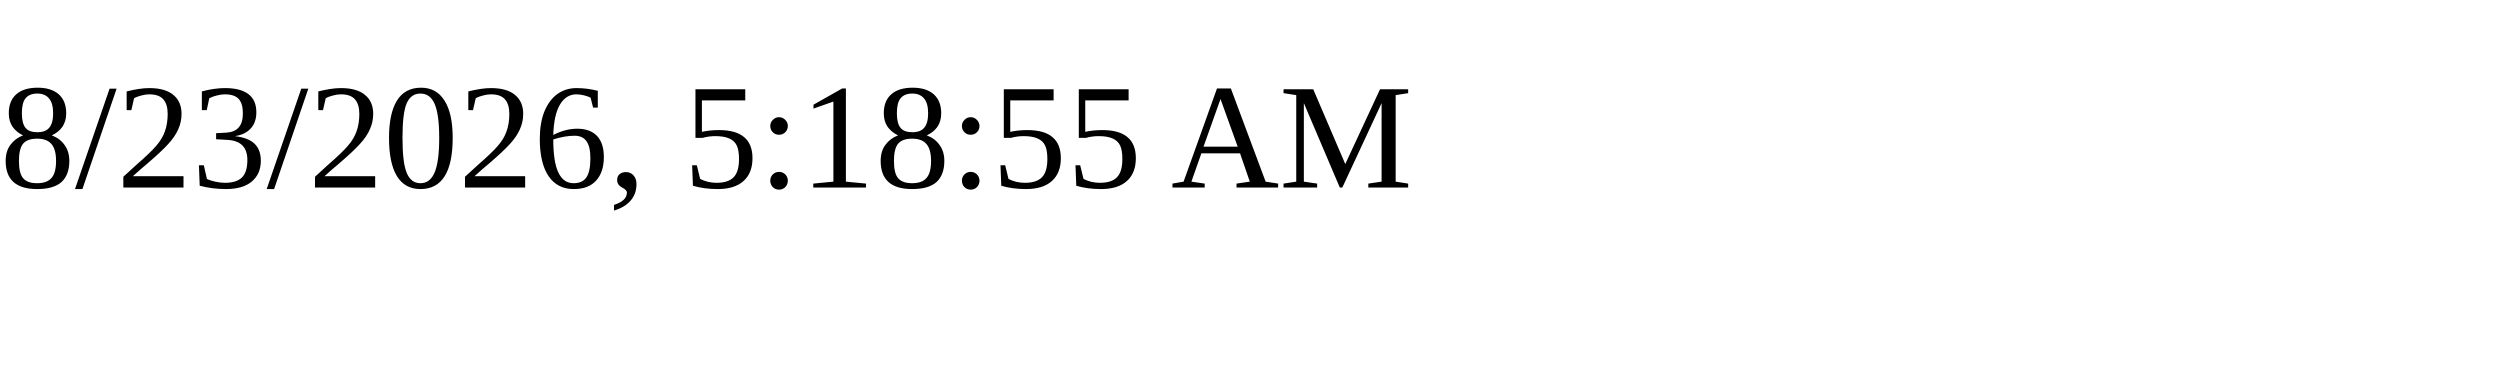
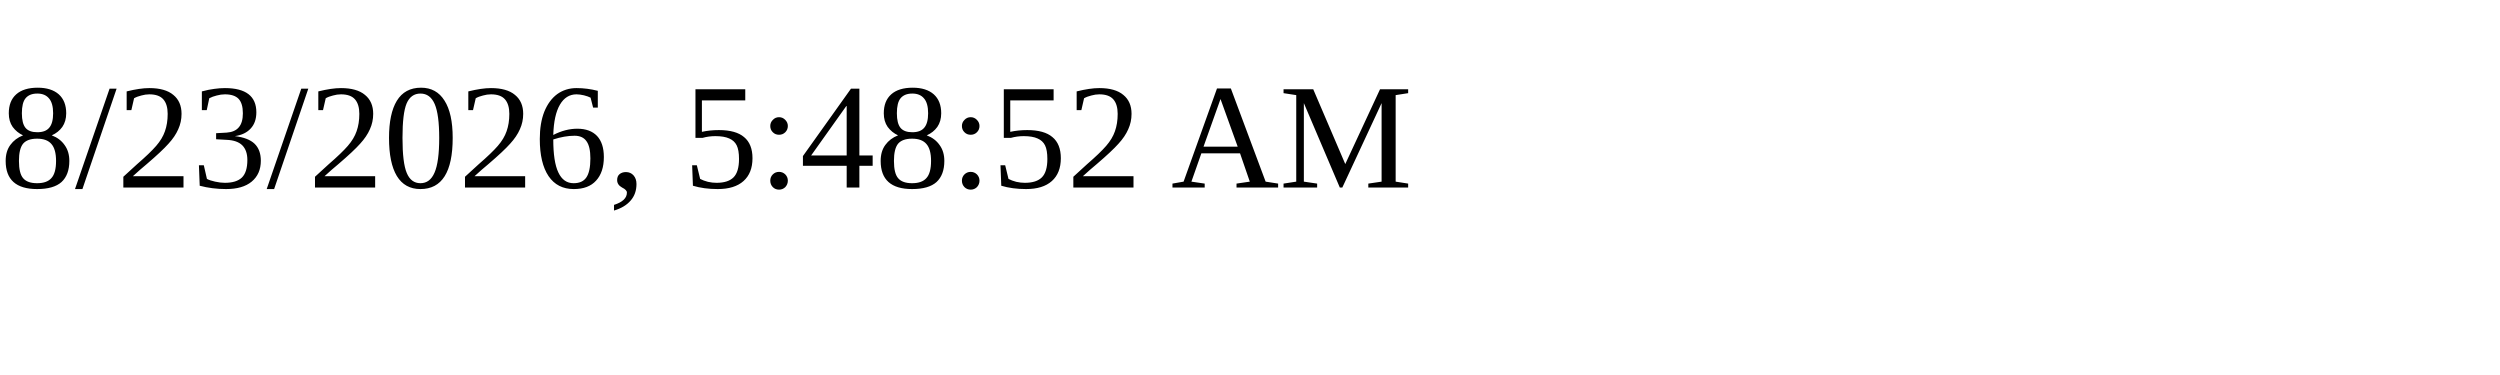
<svg xmlns="http://www.w3.org/2000/svg" height="30" width="200">
-   <text x="0" y="15">8/23/2026, 5:18:55 AM</text>
+   <text x="0" y="15">8/23/2026, 5:48:52 AM</text>
</svg>
